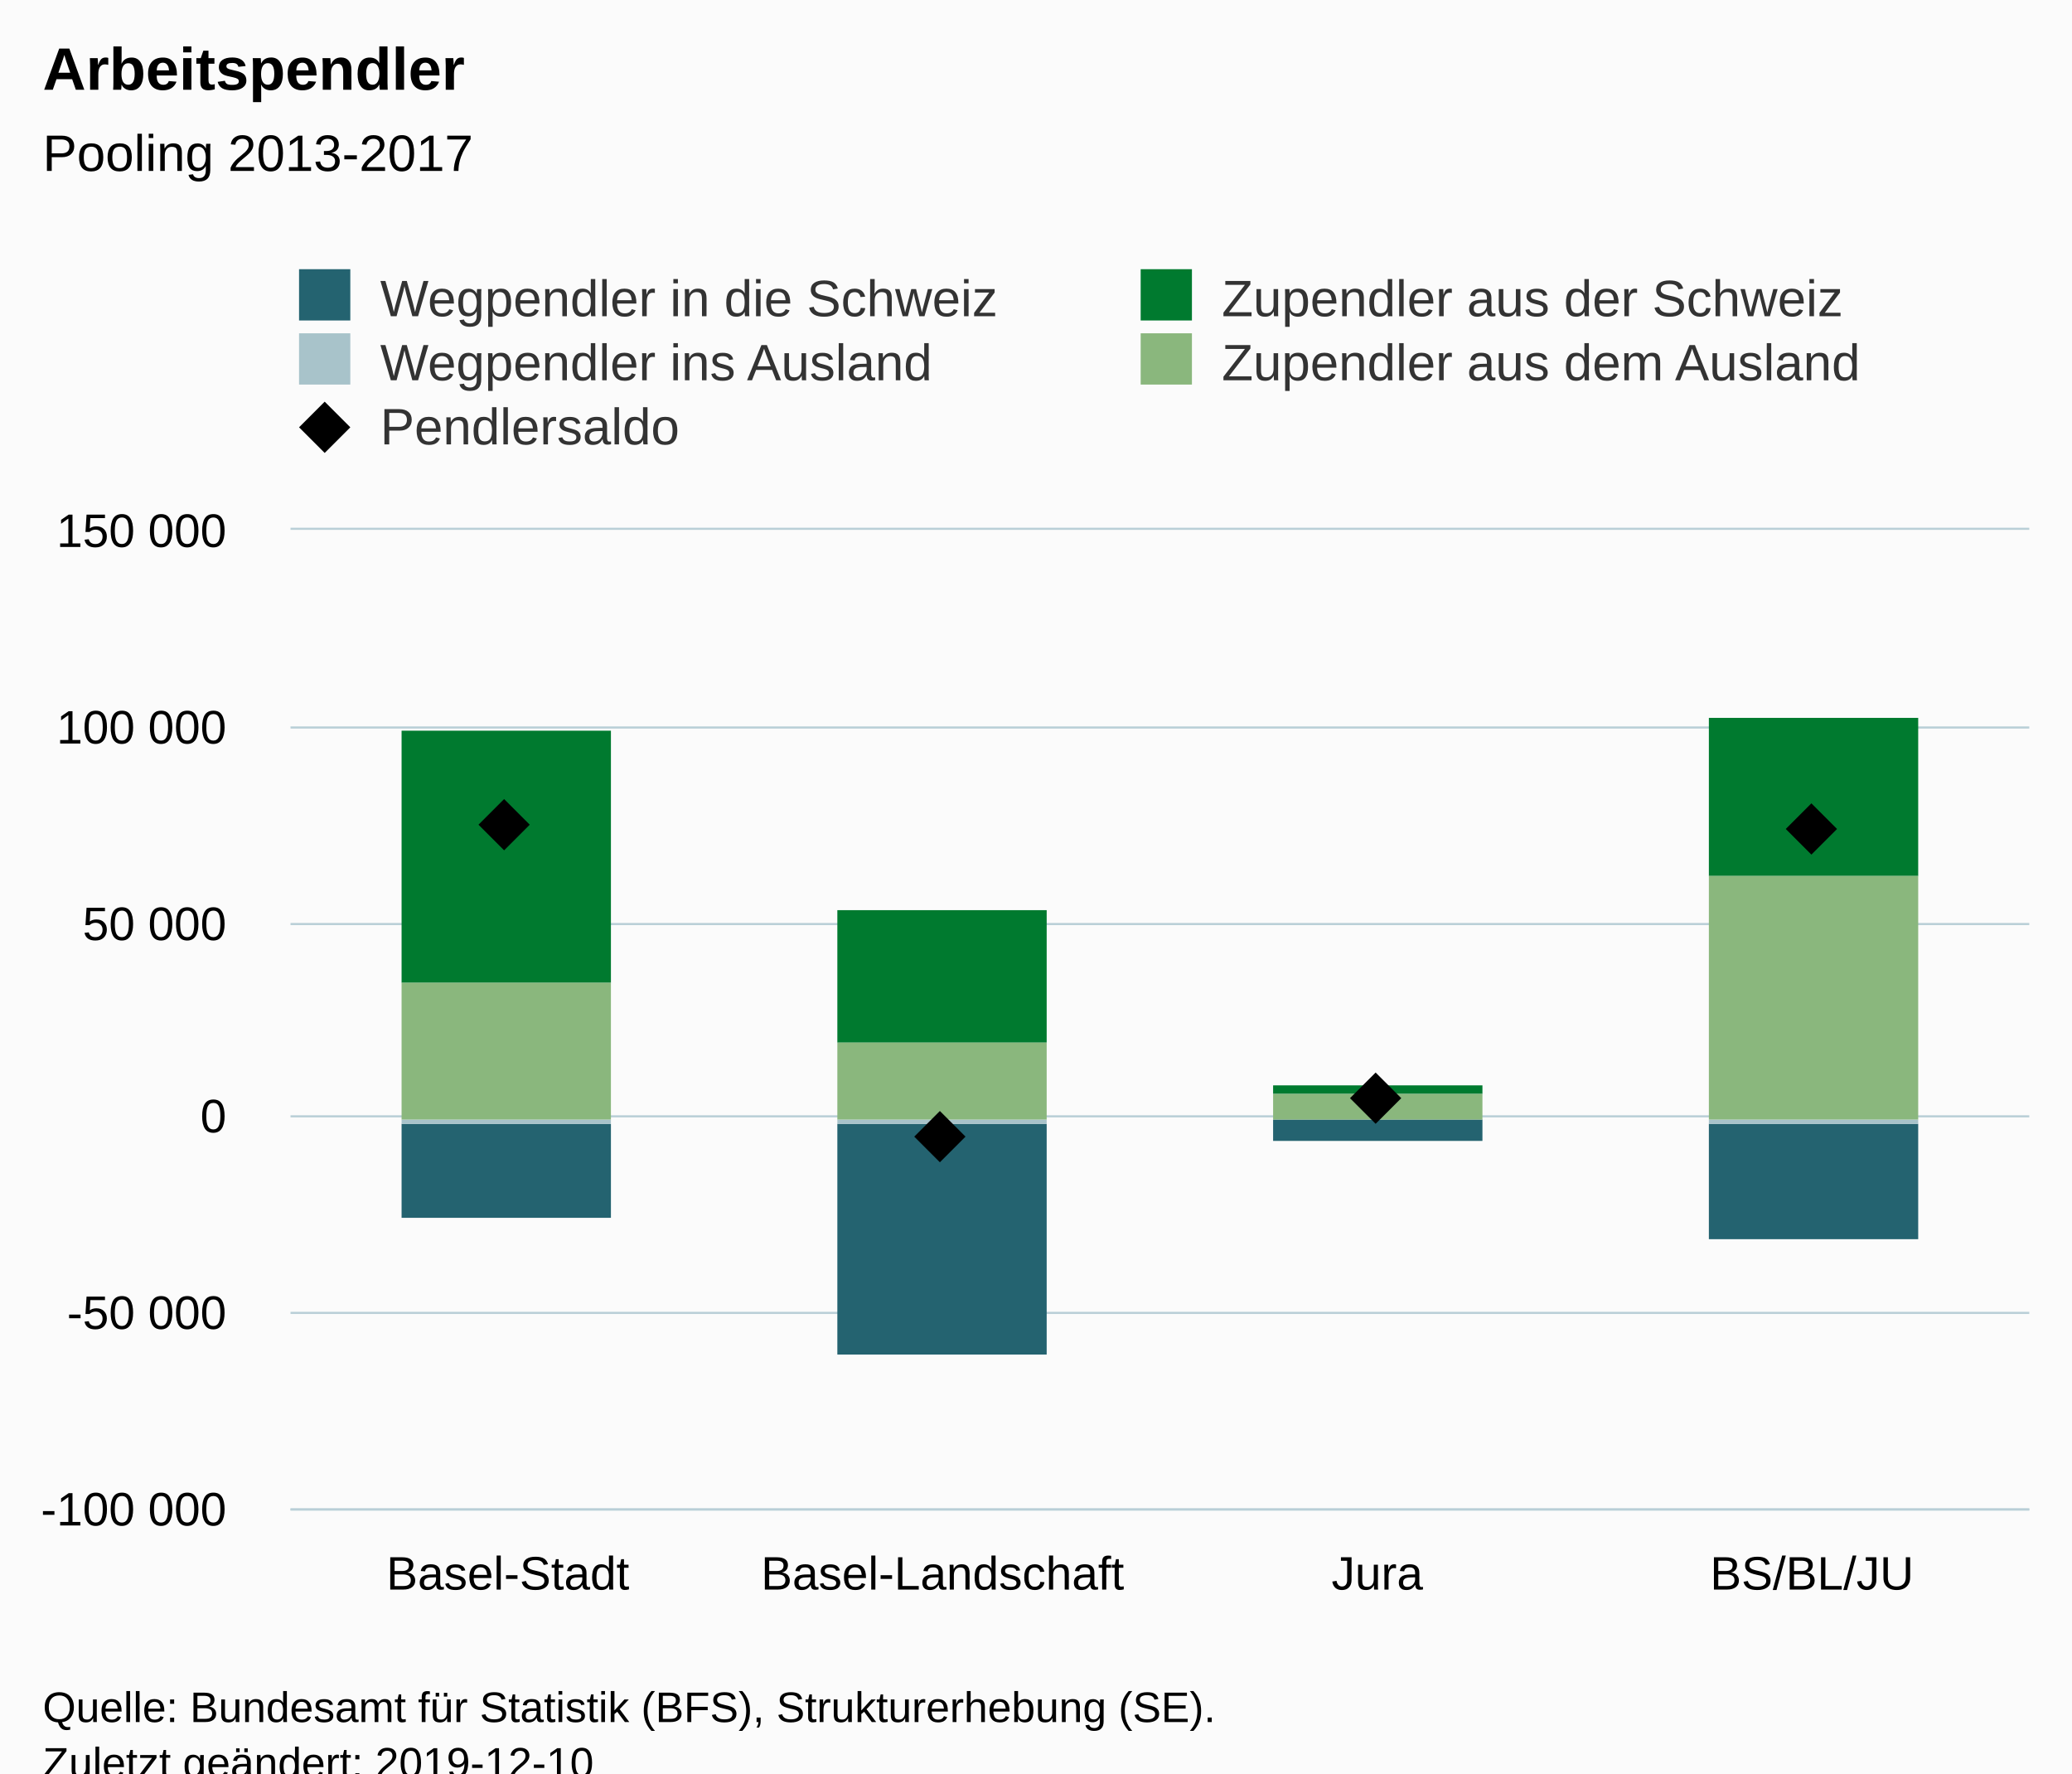
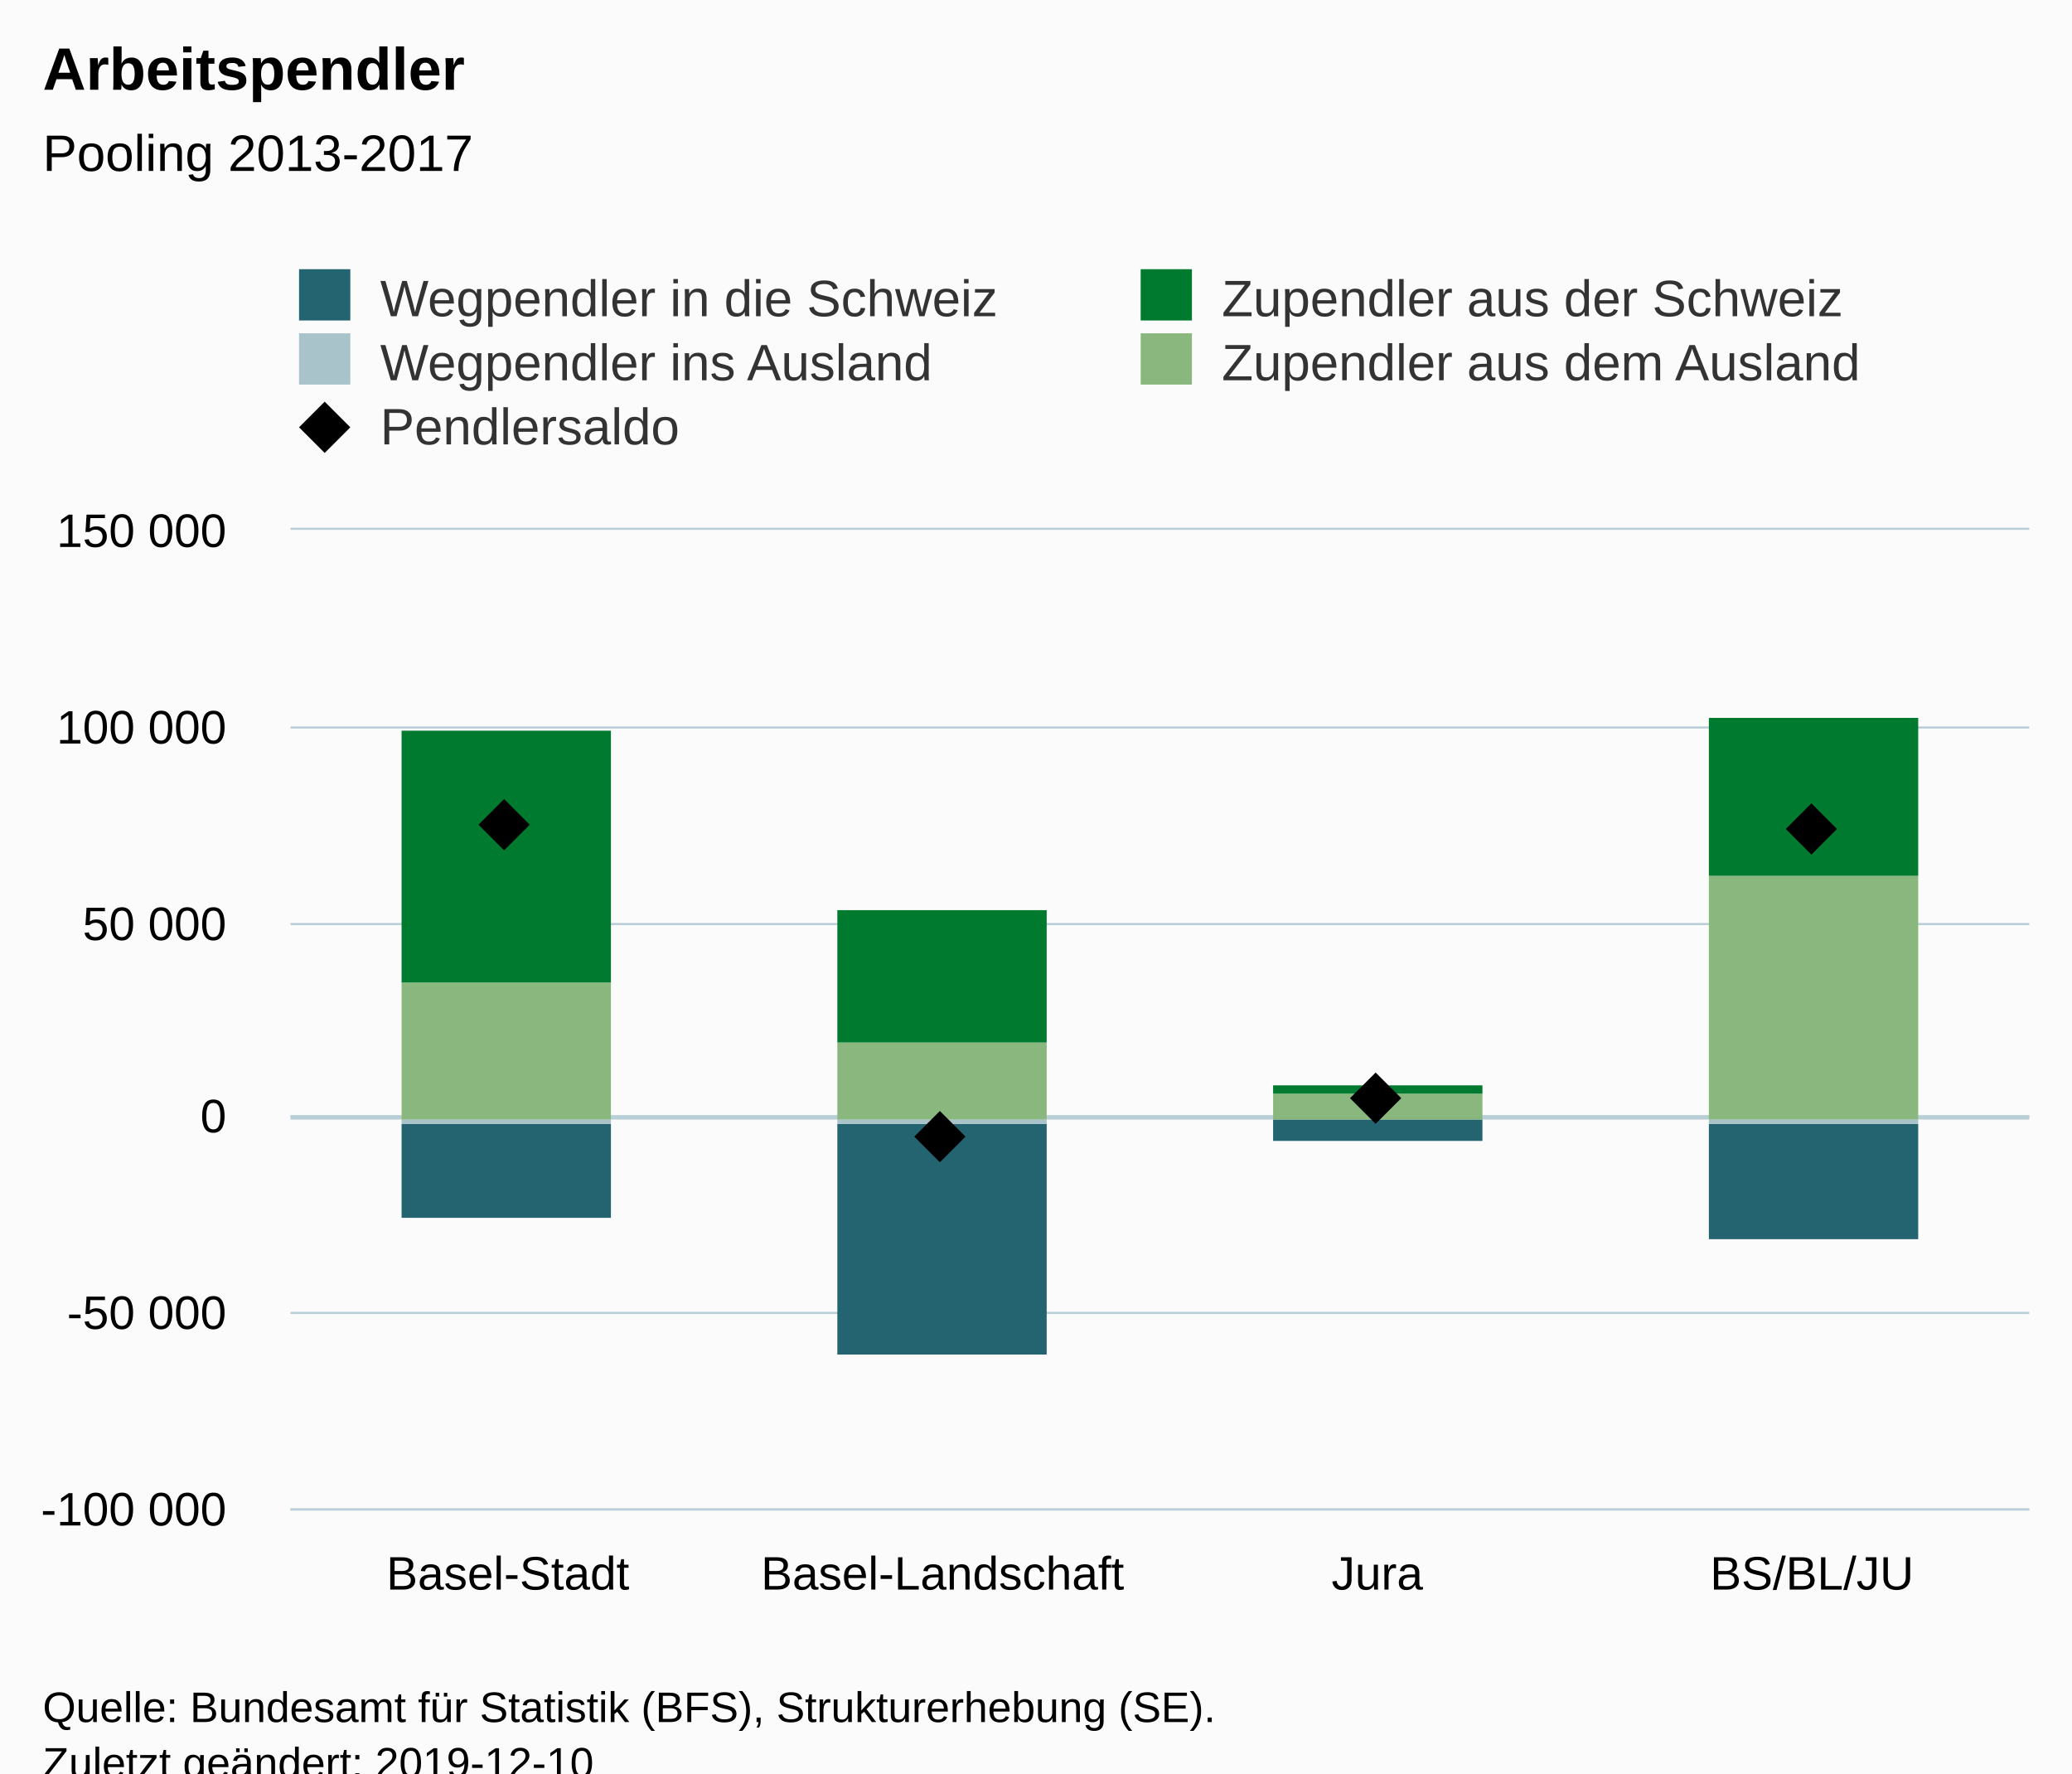
<svg xmlns="http://www.w3.org/2000/svg" version="1.1" class="highcharts-root" style="font-family:Arial;font-size:12px;" viewBox="0 0 485 415">
  <defs>
-     <clipPath id="highcharts-my6itzj-6">
+     <clipPath id="highcharts-mkk0o87-6">
      <rect x="0" y="0" width="407" height="229" fill="none" />
    </clipPath>
-     <clipPath id="highcharts-my6itzj-7">
+     <clipPath id="highcharts-mkk0o87-7">
      <rect x="0" y="0" width="407" height="229" fill="none" />
    </clipPath>
  </defs>
  <rect fill="#fbfbfb" class="highcharts-background" x="0" y="0" width="485" height="428" rx="0" ry="0" />
  <rect fill="none" class="highcharts-plot-background" x="68" y="124" width="407" height="229" />
  <g class="highcharts-pane-group" data-z-index="0" />
+   <g class="highcharts-plot-lines-0" data-z-index="0">
+     <path fill="none" class="highcharts-plot-line " stroke="#B9CFD7" stroke-width="1" d="M 68 261.5 L 475 261.5" />
+   </g>
  <g class="highcharts-grid highcharts-xaxis-grid " data-z-index="1">
    <path fill="none" data-z-index="1" class="highcharts-grid-line" d="M 169.5 124 L 169.5 353" opacity="1" />
    <path fill="none" data-z-index="1" class="highcharts-grid-line" d="M 271.5 124 L 271.5 353" opacity="1" />
    <path fill="none" data-z-index="1" class="highcharts-grid-line" d="M 372.5 124 L 372.5 353" opacity="1" />
    <path fill="none" data-z-index="1" class="highcharts-grid-line" d="M 474.5 124 L 474.5 353" opacity="1" />
    <path fill="none" data-z-index="1" class="highcharts-grid-line" d="M 67.5 124 L 67.5 353" opacity="1" />
  </g>
  <g class="highcharts-grid highcharts-yaxis-grid " data-z-index="1">
    <path fill="none" stroke="#B9CFD7" stroke-width="0.5" data-z-index="1" class="highcharts-grid-line" d="M 68 353.25 L 475 353.25" opacity="1" />
    <path fill="none" stroke="#B9CFD7" stroke-width="0.5" data-z-index="1" class="highcharts-grid-line" d="M 68 307.25 L 475 307.25" opacity="1" />
    <path fill="none" stroke="#B9CFD7" stroke-width="0.5" data-z-index="1" class="highcharts-grid-line" d="M 68 261.25 L 475 261.25" opacity="1" />
    <path fill="none" stroke="#B9CFD7" stroke-width="0.5" data-z-index="1" class="highcharts-grid-line" d="M 68 216.25 L 475 216.25" opacity="1" />
    <path fill="none" stroke="#B9CFD7" stroke-width="0.5" data-z-index="1" class="highcharts-grid-line" d="M 68 170.25 L 475 170.25" opacity="1" />
    <path fill="none" stroke="#B9CFD7" stroke-width="0.5" data-z-index="1" class="highcharts-grid-line" d="M 68 123.75 L 475 123.75" opacity="1" />
  </g>
  <rect fill="none" class="highcharts-plot-border" data-z-index="1" x="68" y="124" width="407" height="229" />
  <g class="highcharts-axis highcharts-xaxis " data-z-index="2">
    <path fill="none" class="highcharts-axis-line" stroke="#B9CFD7" stroke-width="0.5" data-z-index="7" d="M 68 353.25 L 475 353.25" />
  </g>
  <g class="highcharts-axis highcharts-yaxis " data-z-index="2">
    <path fill="none" class="highcharts-axis-line" data-z-index="7" d="M 68 124 L 68 353" />
  </g>
  <g class="highcharts-series-group" data-z-index="3">
-     <g data-z-index="0.1" class="highcharts-series highcharts-series-0 highcharts-column-series " transform="translate(68,124) scale(1 1)" clip-path="url(#highcharts-my6itzj-7)">
+     <g data-z-index="0.1" class="highcharts-series highcharts-series-0 highcharts-column-series " transform="translate(68,124) scale(1 1)" clip-path="url(#highcharts-mkk0o87-7)">
      <rect x="26" y="139" width="49" height="22" fill="#246370" class="highcharts-point highcharts-negative" />
      <rect x="128" y="139" width="49" height="54" fill="#246370" class="highcharts-point highcharts-negative" />
      <rect x="230" y="138" width="49" height="5" fill="#246370" class="highcharts-point highcharts-negative" />
      <rect x="332" y="139" width="49" height="27" fill="#246370" class="highcharts-point highcharts-negative" />
    </g>
    <g data-z-index="0.1" class="highcharts-markers highcharts-series-0 highcharts-column-series " transform="translate(68,124) scale(1 1)" clip-path="none" />
-     <g data-z-index="0.1" class="highcharts-series highcharts-series-1 highcharts-column-series " transform="translate(68,124) scale(1 1)" clip-path="url(#highcharts-my6itzj-7)">
+     <g data-z-index="0.1" class="highcharts-series highcharts-series-1 highcharts-column-series " transform="translate(68,124) scale(1 1)" clip-path="url(#highcharts-mkk0o87-7)">
      <rect x="26" y="138" width="49" height="1" fill="#A8C3CA" class="highcharts-point highcharts-negative" />
      <rect x="128" y="138" width="49" height="1" fill="#A8C3CA" class="highcharts-point highcharts-negative" />
      <rect x="230" y="138" width="49" height="0" fill="#A8C3CA" class="highcharts-point highcharts-negative" />
      <rect x="332" y="138" width="49" height="1" fill="#A8C3CA" class="highcharts-point highcharts-negative" />
    </g>
    <g data-z-index="0.1" class="highcharts-markers highcharts-series-1 highcharts-column-series " transform="translate(68,124) scale(1 1)" clip-path="none" />
-     <g data-z-index="0.1" class="highcharts-series highcharts-series-2 highcharts-column-series " transform="translate(68,124) scale(1 1)" clip-path="url(#highcharts-my6itzj-7)">
+     <g data-z-index="0.1" class="highcharts-series highcharts-series-2 highcharts-column-series " transform="translate(68,124) scale(1 1)" clip-path="url(#highcharts-mkk0o87-7)">
      <rect x="26" y="47" width="49" height="59" fill="#007A2F" class="highcharts-point" />
      <rect x="128" y="89" width="49" height="31" fill="#007A2F" class="highcharts-point" />
      <rect x="230" y="130" width="49" height="2" fill="#007A2F" class="highcharts-point" />
      <rect x="332" y="44" width="49" height="37" fill="#007A2F" class="highcharts-point" />
    </g>
    <g data-z-index="0.1" class="highcharts-markers highcharts-series-2 highcharts-column-series " transform="translate(68,124) scale(1 1)" clip-path="none" />
-     <g data-z-index="0.1" class="highcharts-series highcharts-series-3 highcharts-column-series " transform="translate(68,124) scale(1 1)" clip-path="url(#highcharts-my6itzj-7)">
+     <g data-z-index="0.1" class="highcharts-series highcharts-series-3 highcharts-column-series " transform="translate(68,124) scale(1 1)" clip-path="url(#highcharts-mkk0o87-7)">
      <rect x="26" y="106" width="49" height="32" fill="#8AB77D" class="highcharts-point" />
      <rect x="128" y="120" width="49" height="18" fill="#8AB77D" class="highcharts-point" />
      <rect x="230" y="132" width="49" height="6" fill="#8AB77D" class="highcharts-point" />
      <rect x="332" y="81" width="49" height="57" fill="#8AB77D" class="highcharts-point" />
    </g>
    <g data-z-index="0.1" class="highcharts-markers highcharts-series-3 highcharts-column-series " transform="translate(68,124) scale(1 1)" clip-path="none" />
-     <g data-z-index="0.1" class="highcharts-series highcharts-series-4 highcharts-scatter-series " transform="translate(68,124) scale(1 1)" clip-path="url(#highcharts-my6itzj-7)" />
+     <g data-z-index="0.1" class="highcharts-series highcharts-series-4 highcharts-scatter-series " transform="translate(68,124) scale(1 1)" clip-path="url(#highcharts-mkk0o87-7)" />
    <g data-z-index="0.1" class="highcharts-markers highcharts-series-4 highcharts-scatter-series " transform="translate(68,124) scale(1 1)" clip-path="none">
      <path fill="#000000" d="M 50 63 L 56 69 50 75 44 69 Z" class="highcharts-point" />
      <path fill="#000000" d="M 152 136 L 158 142 152 148 146 142 Z" class="highcharts-point highcharts-negative" />
      <path fill="#000000" d="M 254 127 L 260 133 254 139 248 133 Z" class="highcharts-point" />
      <path fill="#000000" d="M 356 64 L 362 70 356 76 350 70 Z" class="highcharts-point" />
    </g>
  </g>
  <text x="10" text-anchor="start" class="highcharts-title" data-z-index="4" style="color:#000000;font-size:14px;font-weight:bold;fill:#000000;" y="21">
    <tspan>Arbeitspendler</tspan>
  </text>
  <text x="10" text-anchor="start" class="highcharts-subtitle" data-z-index="4" style="color:#000000;font-size:12px;font-weight:normal;font-family:Arial;fill:#000000;" y="40">
    <tspan>Pooling 2013-2017</tspan>
  </text>
  <g class="highcharts-legend" data-z-index="7" transform="translate(60,56)">
    <rect fill="none" class="highcharts-legend-box" rx="0" ry="0" x="0" y="0" width="390" height="56" visibility="visible" />
    <g data-z-index="1">
      <g>
        <g class="highcharts-legend-item highcharts-column-series highcharts-color-undefined highcharts-series-0" data-z-index="1" transform="translate(8,3)">
          <text x="21" style="color:#333333;font-size:12px;font-weight:normal;cursor:pointer;fill:#333333;" text-anchor="start" data-z-index="2" y="15">
            <tspan>Wegpendler in die Schweiz</tspan>
          </text>
          <rect x="2" y="4" width="12" height="12" fill="#246370" class="highcharts-point" data-z-index="3" />
        </g>
        <g class="highcharts-legend-item highcharts-column-series highcharts-color-undefined highcharts-series-2" data-z-index="1" transform="translate(205,3)">
          <text x="21" y="15" style="color:#333333;font-size:12px;font-weight:normal;cursor:pointer;fill:#333333;" text-anchor="start" data-z-index="2">
            <tspan>Zupendler aus der Schweiz</tspan>
          </text>
          <rect x="2" y="4" width="12" height="12" fill="#007A2F" class="highcharts-point" data-z-index="3" />
        </g>
        <g class="highcharts-legend-item highcharts-column-series highcharts-color-undefined highcharts-series-1" data-z-index="1" transform="translate(8,18)">
          <text x="21" y="15" style="color:#333333;font-size:12px;font-weight:normal;cursor:pointer;fill:#333333;" text-anchor="start" data-z-index="2">
            <tspan>Wegpendler ins Ausland</tspan>
          </text>
          <rect x="2" y="4" width="12" height="12" fill="#A8C3CA" class="highcharts-point" data-z-index="3" />
        </g>
        <g class="highcharts-legend-item highcharts-column-series highcharts-color-undefined highcharts-series-3" data-z-index="1" transform="translate(205,18)">
          <text x="21" y="15" style="color:#333333;font-size:12px;font-weight:normal;cursor:pointer;fill:#333333;" text-anchor="start" data-z-index="2">
            <tspan>Zupendler aus dem Ausland</tspan>
          </text>
          <rect x="2" y="4" width="12" height="12" fill="#8AB77D" class="highcharts-point" data-z-index="3" />
        </g>
        <g class="highcharts-legend-item highcharts-scatter-series highcharts-color-undefined highcharts-series-4" data-z-index="1" transform="translate(8,33)">
          <path fill="none" d="M 0 11 L 16 11" class="highcharts-graph" />
          <path fill="#000000" d="M 8 5 L 14 11 8 17 2 11 Z" class="highcharts-point" />
          <text x="21" y="15" style="color:#333333;font-size:12px;font-weight:normal;cursor:pointer;fill:#333333;" text-anchor="start" data-z-index="2">
            <tspan>Pendlersaldo</tspan>
          </text>
        </g>
      </g>
    </g>
  </g>
  <g class="highcharts-axis-labels highcharts-xaxis-labels " data-z-index="7">
    <text x="118.875" style="color:#000000;cursor:default;font-size:11px;fill:#000000;" text-anchor="middle" transform="translate(0,0)" y="372" opacity="1">Basel-Stadt</text>
    <text x="220.625" style="color:#000000;cursor:default;font-size:11px;fill:#000000;" text-anchor="middle" transform="translate(0,0)" y="372" opacity="1">Basel-Landschaft</text>
    <text x="322.375" style="color:#000000;cursor:default;font-size:11px;fill:#000000;" text-anchor="middle" transform="translate(0,0)" y="372" opacity="1">Jura</text>
    <text x="424.125" style="color:#000000;cursor:default;font-size:11px;fill:#000000;" text-anchor="middle" transform="translate(0,0)" y="372" opacity="1">BS/BL/JU</text>
  </g>
  <g class="highcharts-axis-labels highcharts-yaxis-labels " data-z-index="7">
    <text x="53" style="color:#000000;cursor:default;font-size:11px;fill:#000000;" text-anchor="end" transform="translate(0,0)" y="357" opacity="1">
      <tspan>-100 000</tspan>
    </text>
    <text x="53" style="color:#000000;cursor:default;font-size:11px;fill:#000000;" text-anchor="end" transform="translate(0,0)" y="311" opacity="1">
      <tspan>-50 000</tspan>
    </text>
    <text x="53" style="color:#000000;cursor:default;font-size:11px;fill:#000000;" text-anchor="end" transform="translate(0,0)" y="265" opacity="1">0</text>
    <text x="53" style="color:#000000;cursor:default;font-size:11px;fill:#000000;" text-anchor="end" transform="translate(0,0)" y="220" opacity="1">
      <tspan>50 000</tspan>
    </text>
    <text x="53" style="color:#000000;cursor:default;font-size:11px;fill:#000000;" text-anchor="end" transform="translate(0,0)" y="174" opacity="1">
      <tspan>100 000</tspan>
    </text>
    <text x="53" style="color:#000000;cursor:default;font-size:11px;fill:#000000;" text-anchor="end" transform="translate(0,0)" y="128" opacity="1">
      <tspan>150 000</tspan>
    </text>
  </g>
  <text x="10" class="highcharts-credits" text-anchor="start" data-z-index="8" style="cursor:default;color:#000000;font-size:10px;fill:#000000;" y="403">
    <tspan>Quelle: Bundesamt für Statistik (BFS), Strukturerhebung (SE).</tspan>
    <tspan x="10" dy="13">Zuletzt geändert: 2019-12-10</tspan>
  </text>
</svg>
